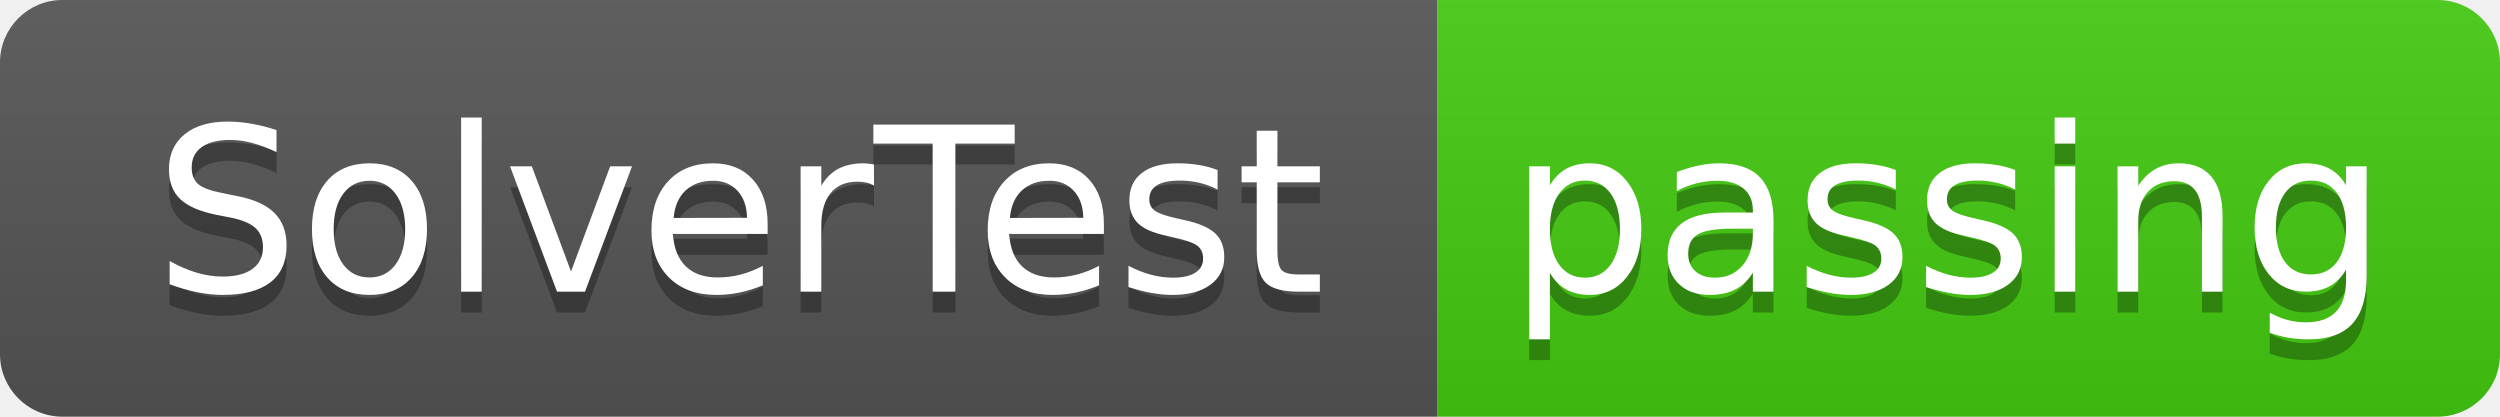
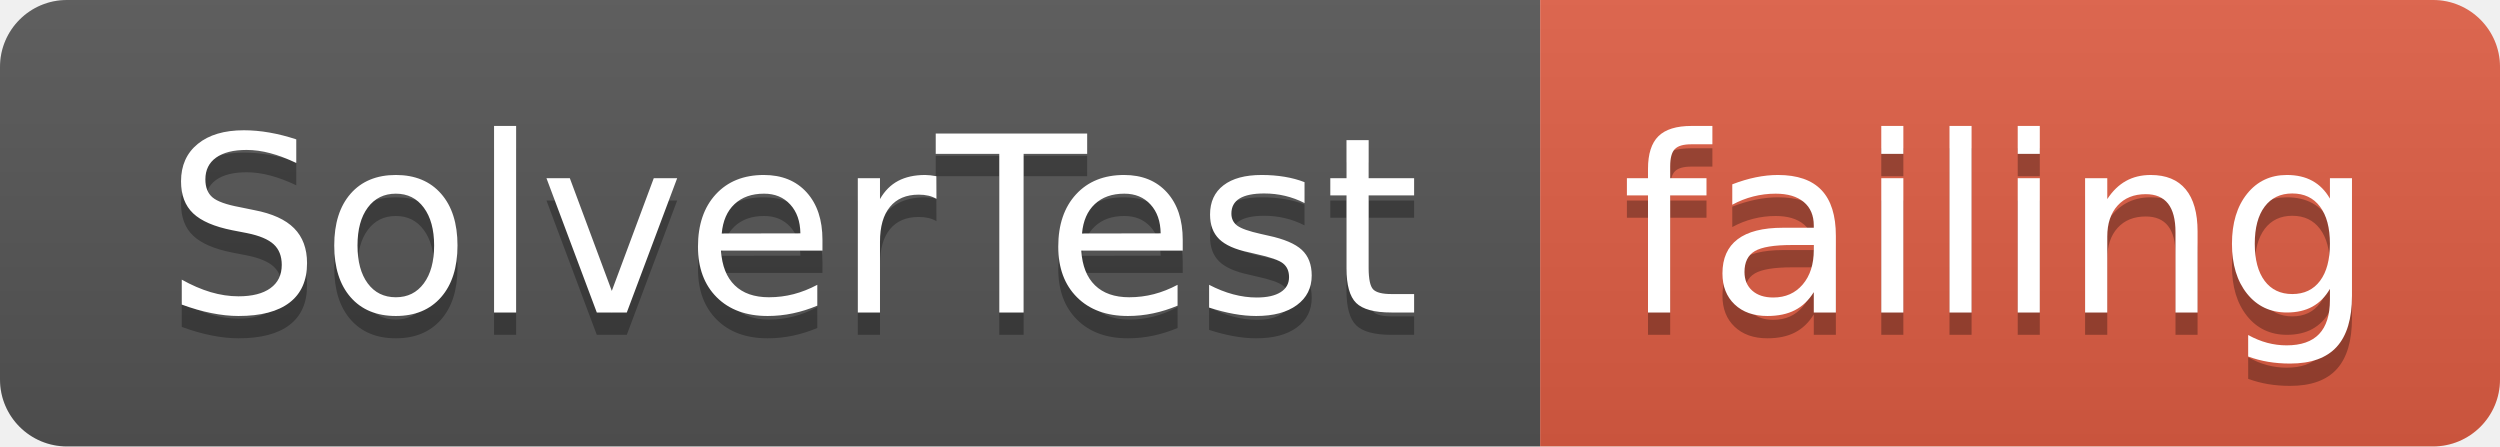
- <svg xmlns="http://www.w3.org/2000/svg" width="120" height="20">
+ <svg xmlns="http://www.w3.org/2000/svg" width="112" height="20">
  <linearGradient id="smooth" x2="0" y2="100%">
    <stop offset="0" stop-color="#bbb" stop-opacity=".1" />
    <stop offset="1" stop-opacity=".1" />
  </linearGradient>
  <clipPath id="round">
-     <rect width="120" height="20" rx="3" fill="#fff" />
+     <rect width="112" height="20" rx="3" fill="#fff" />
  </clipPath>
  <g clip-path="url(#round)">
    <rect width="69" height="20" fill="#555" />
-     <rect x="69" width="51" height="20" fill="#4c1" />
-     <rect width="120" height="20" fill="url(#smooth)" />
+     <rect x="69" width="43" height="20" fill="#e05d44" />
+     <rect width="112" height="20" fill="url(#smooth)" />
  </g>
  <g fill="#fff" text-anchor="middle" font-family="DejaVu Sans,Verdana,Geneva,sans-serif" font-size="110">
    <text x="355" y="150" fill="#010101" fill-opacity=".3" transform="scale(0.1)" textLength="590" lengthAdjust="spacing">SolverTest</text>
    <text x="355" y="140" transform="scale(0.1)" textLength="590" lengthAdjust="spacing">SolverTest</text>
-     <text x="935" y="150" fill="#010101" fill-opacity=".3" transform="scale(0.1)" textLength="410" lengthAdjust="spacing">passing</text>
-     <text x="935" y="140" transform="scale(0.1)" textLength="410" lengthAdjust="spacing">passing</text>
+     <text x="895" y="150" fill="#010101" fill-opacity=".3" transform="scale(0.1)" textLength="330" lengthAdjust="spacing">failing</text>
+     <text x="895" y="140" transform="scale(0.1)" textLength="330" lengthAdjust="spacing">failing</text>
  </g>
</svg>
